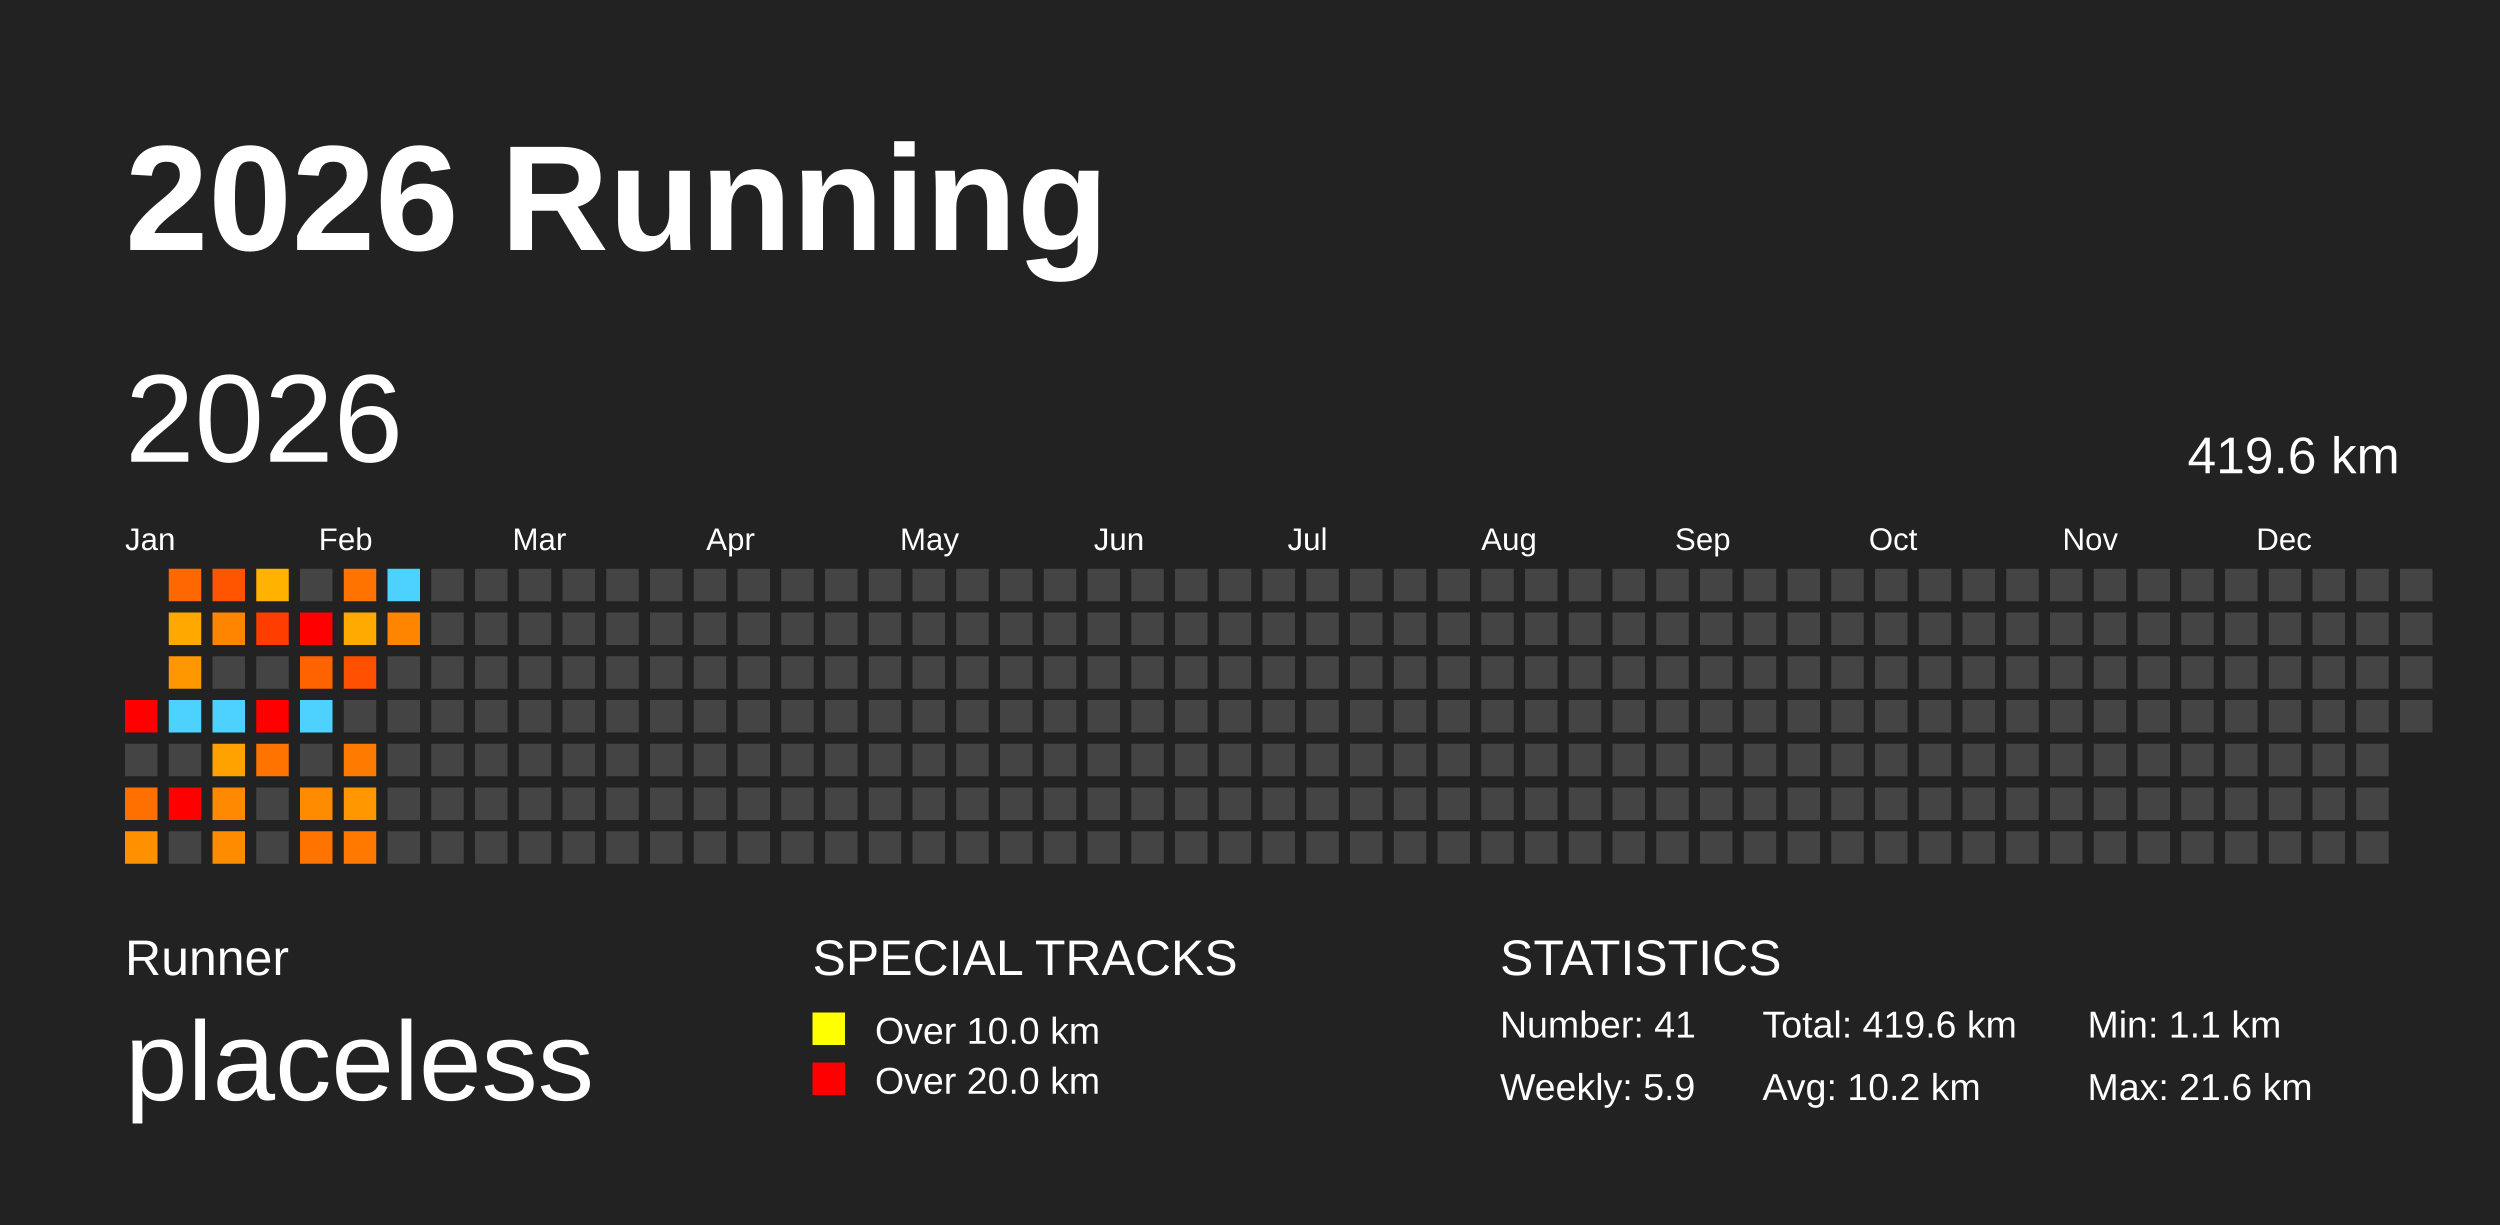
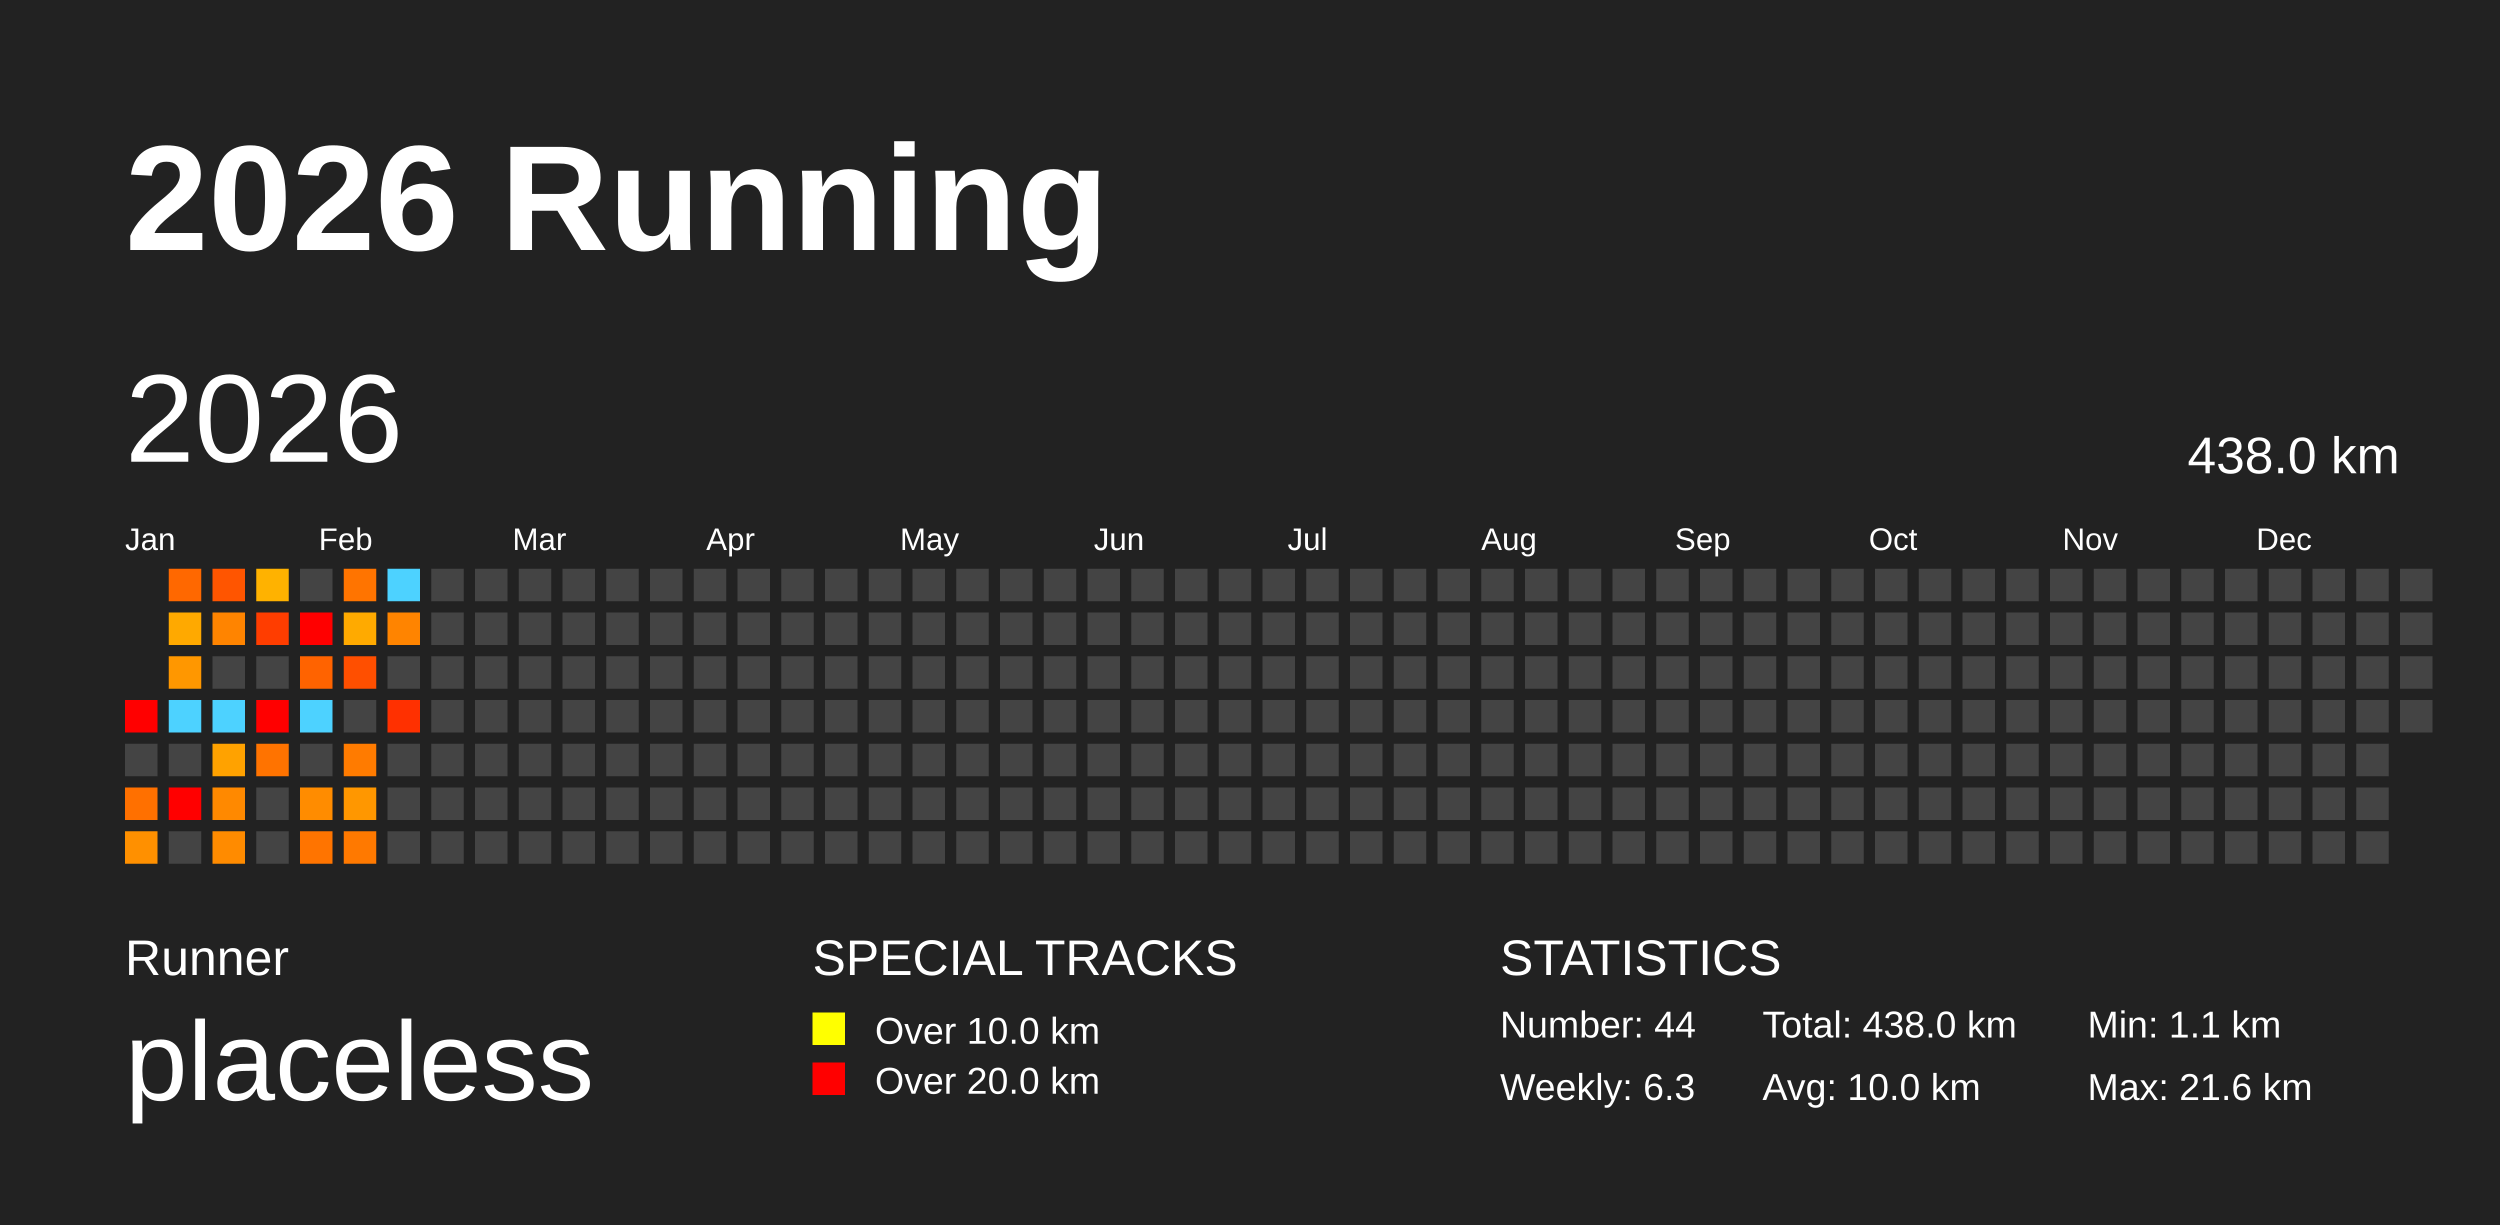
<svg xmlns="http://www.w3.org/2000/svg" baseProfile="full" height="98mm" version="1.1" viewBox="0,0,200,98" width="200mm">
  <defs />
  <rect fill="#222222" height="98" width="200" x="0" y="0" />
  <text fill="#FFFFFF" style="font-size:12px; font-family:Arial; font-weight:bold;" x="10" y="20">2026 Running</text>
  <text fill="#FFFFFF" style="font-size:4px; font-family:Arial" x="10" y="78">Runner</text>
  <text fill="#FFFFFF" style="font-size:9px; font-family:Arial" x="10" y="88">placeless</text>
  <text fill="#FFFFFF" style="font-size:4px; font-family:Arial" x="65" y="78">SPECIAL TRACKS</text>
  <rect fill="yellow" height="2.6" width="2.6" x="65" y="81" />
  <text fill="#FFFFFF" style="font-size:3px; font-family:Arial" x="70" y="83.5">Over 10.0 km</text>
  <rect fill="red" height="2.6" width="2.6" x="65" y="85" />
  <text fill="#FFFFFF" style="font-size:3px; font-family:Arial" x="70" y="87.5">Over 20.0 km</text>
  <text fill="#FFFFFF" style="font-size:4px; font-family:Arial" x="120" y="78">STATISTICS</text>
-   <text fill="#FFFFFF" style="font-size:3px; font-family:Arial" x="120" y="83">Number: 41</text>
-   <text fill="#FFFFFF" style="font-size:3px; font-family:Arial" x="120" y="88">Weekly: 5.9</text>
-   <text fill="#FFFFFF" style="font-size:3px; font-family:Arial" x="141" y="83">Total: 419.6 km</text>
-   <text fill="#FFFFFF" style="font-size:3px; font-family:Arial" x="141" y="88">Avg: 10.2 km</text>
+   <text fill="#FFFFFF" style="font-size:3px; font-family:Arial" x="120" y="83">Number: 44</text>
+   <text fill="#FFFFFF" style="font-size:3px; font-family:Arial" x="120" y="88">Weekly: 6.3</text>
+   <text fill="#FFFFFF" style="font-size:3px; font-family:Arial" x="141" y="83">Total: 438.0 km</text>
+   <text fill="#FFFFFF" style="font-size:3px; font-family:Arial" x="141" y="88">Avg: 10.0 km</text>
  <text fill="#FFFFFF" style="font-size:3px; font-family:Arial" x="167" y="83">Min: 1.1 km</text>
  <text fill="#FFFFFF" style="font-size:3px; font-family:Arial" x="167" y="88">Max: 21.6 km</text>
  <text dominant-baseline="hanging" fill="#FFFFFF" style="font-size:10.0px; font-family:Arial;" x="10" y="30">2026</text>
-   <text dominant-baseline="hanging" fill="#FFFFFF" style="font-size:4.125px; font-family:Arial;" x="175" y="35">419.6 km</text>
+   <text dominant-baseline="hanging" fill="#FFFFFF" style="font-size:4.125px; font-family:Arial;" x="175" y="35">438.0 km</text>
  <text fill="#FFFFFF" style="font-size:2.5px; font-family:Arial" x="10.0" y="44">Jan</text>
  <text fill="#FFFFFF" style="font-size:2.5px; font-family:Arial" x="25.5" y="44">Feb</text>
  <text fill="#FFFFFF" style="font-size:2.5px; font-family:Arial" x="41.0" y="44">Mar</text>
  <text fill="#FFFFFF" style="font-size:2.5px; font-family:Arial" x="56.5" y="44">Apr</text>
  <text fill="#FFFFFF" style="font-size:2.5px; font-family:Arial" x="72.0" y="44">May</text>
  <text fill="#FFFFFF" style="font-size:2.5px; font-family:Arial" x="87.5" y="44">Jun</text>
  <text fill="#FFFFFF" style="font-size:2.5px; font-family:Arial" x="103.0" y="44">Jul</text>
  <text fill="#FFFFFF" style="font-size:2.5px; font-family:Arial" x="118.5" y="44">Aug</text>
  <text fill="#FFFFFF" style="font-size:2.5px; font-family:Arial" x="134.0" y="44">Sep</text>
  <text fill="#FFFFFF" style="font-size:2.5px; font-family:Arial" x="149.5" y="44">Oct</text>
  <text fill="#FFFFFF" style="font-size:2.5px; font-family:Arial" x="165.0" y="44">Nov</text>
  <text fill="#FFFFFF" style="font-size:2.5px; font-family:Arial" x="180.5" y="44">Dec</text>
  <rect fill="red" height="2.6" width="2.6" x="10.0" y="56.0" />
  <rect fill="#444444" height="2.6" width="2.6" x="10.0" y="59.5" />
  <rect fill="#ff7000" height="2.6" width="2.6" x="10.0" y="63.0" />
  <rect fill="#ff9000" height="2.6" width="2.6" x="10.0" y="66.5" />
  <rect fill="#ff6800" height="2.6" width="2.6" x="13.5" y="45.5" />
  <rect fill="#ffa900" height="2.6" width="2.6" x="13.5" y="49.0" />
  <rect fill="#ff9700" height="2.6" width="2.6" x="13.5" y="52.5" />
  <rect fill="#4dd2ff" height="2.6" width="2.6" x="13.5" y="56.0" />
  <rect fill="#444444" height="2.6" width="2.6" x="13.5" y="59.5" />
  <rect fill="red" height="2.6" width="2.6" x="13.5" y="63.0" />
  <rect fill="#444444" height="2.6" width="2.6" x="13.5" y="66.5" />
  <rect fill="#ff5500" height="2.6" width="2.6" x="17.0" y="45.5" />
  <rect fill="#ff8400" height="2.6" width="2.6" x="17.0" y="49.0" />
  <rect fill="#444444" height="2.6" width="2.6" x="17.0" y="52.5" />
  <rect fill="#4dd2ff" height="2.6" width="2.6" x="17.0" y="56.0" />
  <rect fill="#ffa200" height="2.6" width="2.6" x="17.0" y="59.5" />
  <rect fill="#ff8900" height="2.6" width="2.6" x="17.0" y="63.0" />
  <rect fill="#ff8b00" height="2.6" width="2.6" x="17.0" y="66.5" />
  <rect fill="#ffb200" height="2.6" width="2.6" x="20.5" y="45.5" />
  <rect fill="#ff3d00" height="2.6" width="2.6" x="20.5" y="49.0" />
  <rect fill="#444444" height="2.6" width="2.6" x="20.5" y="52.5" />
  <rect fill="red" height="2.6" width="2.6" x="20.5" y="56.0" />
  <rect fill="#ff7300" height="2.6" width="2.6" x="20.5" y="59.5" />
  <rect fill="#444444" height="2.6" width="2.6" x="20.5" y="63.0" />
  <rect fill="#444444" height="2.6" width="2.6" x="20.5" y="66.5" />
  <rect fill="#444444" height="2.6" width="2.6" x="24.0" y="45.5" />
  <rect fill="red" height="2.6" width="2.6" x="24.0" y="49.0" />
  <rect fill="#ff6300" height="2.6" width="2.6" x="24.0" y="52.5" />
  <rect fill="#4dd2ff" height="2.6" width="2.6" x="24.0" y="56.0" />
  <rect fill="#444444" height="2.6" width="2.6" x="24.0" y="59.5" />
  <rect fill="#ff8c00" height="2.6" width="2.6" x="24.0" y="63.0" />
  <rect fill="#ff7400" height="2.6" width="2.6" x="24.0" y="66.5" />
  <rect fill="#ff7400" height="2.6" width="2.6" x="27.5" y="45.5" />
  <rect fill="#ffaa00" height="2.6" width="2.6" x="27.5" y="49.0" />
  <rect fill="#ff4f00" height="2.6" width="2.6" x="27.5" y="52.5" />
  <rect fill="#444444" height="2.6" width="2.6" x="27.5" y="56.0" />
  <rect fill="#ff7b00" height="2.6" width="2.6" x="27.5" y="59.5" />
  <rect fill="#ff9700" height="2.6" width="2.6" x="27.5" y="63.0" />
  <rect fill="#ff7900" height="2.6" width="2.6" x="27.5" y="66.5" />
  <rect fill="#4dd2ff" height="2.6" width="2.6" x="31.0" y="45.5" />
  <rect fill="#ff8400" height="2.6" width="2.6" x="31.0" y="49.0" />
  <rect fill="#444444" height="2.6" width="2.6" x="31.0" y="52.5" />
-   <rect fill="#444444" height="2.6" width="2.6" x="31.0" y="56.0" />
+   <rect fill="#ff3000" height="2.6" width="2.6" x="31.0" y="56.0" />
  <rect fill="#444444" height="2.6" width="2.6" x="31.0" y="59.5" />
  <rect fill="#444444" height="2.6" width="2.6" x="31.0" y="63.0" />
  <rect fill="#444444" height="2.6" width="2.6" x="31.0" y="66.5" />
  <rect fill="#444444" height="2.6" width="2.6" x="34.5" y="45.5" />
  <rect fill="#444444" height="2.6" width="2.6" x="34.5" y="49.0" />
  <rect fill="#444444" height="2.6" width="2.6" x="34.5" y="52.5" />
  <rect fill="#444444" height="2.6" width="2.6" x="34.5" y="56.0" />
  <rect fill="#444444" height="2.6" width="2.6" x="34.5" y="59.5" />
  <rect fill="#444444" height="2.6" width="2.6" x="34.5" y="63.0" />
  <rect fill="#444444" height="2.6" width="2.6" x="34.5" y="66.5" />
  <rect fill="#444444" height="2.6" width="2.6" x="38.0" y="45.5" />
  <rect fill="#444444" height="2.6" width="2.6" x="38.0" y="49.0" />
  <rect fill="#444444" height="2.6" width="2.6" x="38.0" y="52.5" />
  <rect fill="#444444" height="2.6" width="2.6" x="38.0" y="56.0" />
  <rect fill="#444444" height="2.6" width="2.6" x="38.0" y="59.5" />
  <rect fill="#444444" height="2.6" width="2.6" x="38.0" y="63.0" />
  <rect fill="#444444" height="2.6" width="2.6" x="38.0" y="66.5" />
  <rect fill="#444444" height="2.6" width="2.6" x="41.5" y="45.5" />
  <rect fill="#444444" height="2.6" width="2.6" x="41.5" y="49.0" />
  <rect fill="#444444" height="2.6" width="2.6" x="41.5" y="52.5" />
  <rect fill="#444444" height="2.6" width="2.6" x="41.5" y="56.0" />
  <rect fill="#444444" height="2.6" width="2.6" x="41.5" y="59.5" />
  <rect fill="#444444" height="2.6" width="2.6" x="41.5" y="63.0" />
  <rect fill="#444444" height="2.6" width="2.6" x="41.5" y="66.5" />
  <rect fill="#444444" height="2.6" width="2.6" x="45.0" y="45.5" />
  <rect fill="#444444" height="2.6" width="2.6" x="45.0" y="49.0" />
  <rect fill="#444444" height="2.6" width="2.6" x="45.0" y="52.5" />
  <rect fill="#444444" height="2.6" width="2.6" x="45.0" y="56.0" />
  <rect fill="#444444" height="2.6" width="2.6" x="45.0" y="59.5" />
  <rect fill="#444444" height="2.6" width="2.6" x="45.0" y="63.0" />
  <rect fill="#444444" height="2.6" width="2.6" x="45.0" y="66.5" />
  <rect fill="#444444" height="2.6" width="2.6" x="48.5" y="45.5" />
  <rect fill="#444444" height="2.6" width="2.6" x="48.5" y="49.0" />
  <rect fill="#444444" height="2.6" width="2.6" x="48.5" y="52.5" />
  <rect fill="#444444" height="2.6" width="2.6" x="48.5" y="56.0" />
  <rect fill="#444444" height="2.6" width="2.6" x="48.5" y="59.5" />
  <rect fill="#444444" height="2.6" width="2.6" x="48.5" y="63.0" />
  <rect fill="#444444" height="2.6" width="2.6" x="48.5" y="66.5" />
  <rect fill="#444444" height="2.6" width="2.6" x="52.0" y="45.5" />
  <rect fill="#444444" height="2.6" width="2.6" x="52.0" y="49.0" />
  <rect fill="#444444" height="2.6" width="2.6" x="52.0" y="52.5" />
  <rect fill="#444444" height="2.6" width="2.6" x="52.0" y="56.0" />
  <rect fill="#444444" height="2.6" width="2.6" x="52.0" y="59.5" />
  <rect fill="#444444" height="2.6" width="2.6" x="52.0" y="63.0" />
  <rect fill="#444444" height="2.6" width="2.6" x="52.0" y="66.5" />
  <rect fill="#444444" height="2.6" width="2.6" x="55.5" y="45.5" />
  <rect fill="#444444" height="2.6" width="2.6" x="55.5" y="49.0" />
  <rect fill="#444444" height="2.6" width="2.6" x="55.5" y="52.5" />
  <rect fill="#444444" height="2.6" width="2.6" x="55.5" y="56.0" />
  <rect fill="#444444" height="2.6" width="2.6" x="55.5" y="59.5" />
  <rect fill="#444444" height="2.6" width="2.6" x="55.5" y="63.0" />
  <rect fill="#444444" height="2.6" width="2.6" x="55.5" y="66.5" />
  <rect fill="#444444" height="2.6" width="2.6" x="59.0" y="45.5" />
  <rect fill="#444444" height="2.6" width="2.6" x="59.0" y="49.0" />
  <rect fill="#444444" height="2.6" width="2.6" x="59.0" y="52.5" />
  <rect fill="#444444" height="2.6" width="2.6" x="59.0" y="56.0" />
  <rect fill="#444444" height="2.6" width="2.6" x="59.0" y="59.5" />
  <rect fill="#444444" height="2.6" width="2.6" x="59.0" y="63.0" />
  <rect fill="#444444" height="2.6" width="2.6" x="59.0" y="66.5" />
  <rect fill="#444444" height="2.6" width="2.6" x="62.5" y="45.5" />
  <rect fill="#444444" height="2.6" width="2.6" x="62.5" y="49.0" />
  <rect fill="#444444" height="2.6" width="2.6" x="62.5" y="52.5" />
  <rect fill="#444444" height="2.6" width="2.6" x="62.5" y="56.0" />
  <rect fill="#444444" height="2.6" width="2.6" x="62.5" y="59.5" />
  <rect fill="#444444" height="2.6" width="2.6" x="62.5" y="63.0" />
  <rect fill="#444444" height="2.6" width="2.6" x="62.5" y="66.5" />
  <rect fill="#444444" height="2.6" width="2.6" x="66.0" y="45.5" />
  <rect fill="#444444" height="2.6" width="2.6" x="66.0" y="49.0" />
  <rect fill="#444444" height="2.6" width="2.6" x="66.0" y="52.5" />
  <rect fill="#444444" height="2.6" width="2.6" x="66.0" y="56.0" />
  <rect fill="#444444" height="2.6" width="2.6" x="66.0" y="59.5" />
  <rect fill="#444444" height="2.6" width="2.6" x="66.0" y="63.0" />
  <rect fill="#444444" height="2.6" width="2.6" x="66.0" y="66.5" />
  <rect fill="#444444" height="2.6" width="2.6" x="69.5" y="45.5" />
  <rect fill="#444444" height="2.6" width="2.6" x="69.5" y="49.0" />
  <rect fill="#444444" height="2.6" width="2.6" x="69.5" y="52.5" />
  <rect fill="#444444" height="2.6" width="2.6" x="69.5" y="56.0" />
  <rect fill="#444444" height="2.6" width="2.6" x="69.5" y="59.5" />
  <rect fill="#444444" height="2.6" width="2.6" x="69.5" y="63.0" />
  <rect fill="#444444" height="2.6" width="2.6" x="69.5" y="66.5" />
  <rect fill="#444444" height="2.6" width="2.6" x="73.0" y="45.5" />
  <rect fill="#444444" height="2.6" width="2.6" x="73.0" y="49.0" />
  <rect fill="#444444" height="2.6" width="2.6" x="73.0" y="52.5" />
  <rect fill="#444444" height="2.6" width="2.6" x="73.0" y="56.0" />
  <rect fill="#444444" height="2.6" width="2.6" x="73.0" y="59.5" />
  <rect fill="#444444" height="2.6" width="2.6" x="73.0" y="63.0" />
  <rect fill="#444444" height="2.6" width="2.6" x="73.0" y="66.5" />
  <rect fill="#444444" height="2.6" width="2.6" x="76.5" y="45.5" />
  <rect fill="#444444" height="2.6" width="2.6" x="76.5" y="49.0" />
  <rect fill="#444444" height="2.6" width="2.6" x="76.5" y="52.5" />
  <rect fill="#444444" height="2.6" width="2.6" x="76.5" y="56.0" />
  <rect fill="#444444" height="2.6" width="2.6" x="76.5" y="59.5" />
  <rect fill="#444444" height="2.6" width="2.6" x="76.5" y="63.0" />
  <rect fill="#444444" height="2.6" width="2.6" x="76.5" y="66.5" />
  <rect fill="#444444" height="2.6" width="2.6" x="80.0" y="45.5" />
  <rect fill="#444444" height="2.6" width="2.6" x="80.0" y="49.0" />
  <rect fill="#444444" height="2.6" width="2.6" x="80.0" y="52.5" />
  <rect fill="#444444" height="2.6" width="2.6" x="80.0" y="56.0" />
  <rect fill="#444444" height="2.6" width="2.6" x="80.0" y="59.5" />
  <rect fill="#444444" height="2.6" width="2.6" x="80.0" y="63.0" />
  <rect fill="#444444" height="2.6" width="2.6" x="80.0" y="66.5" />
  <rect fill="#444444" height="2.6" width="2.6" x="83.5" y="45.5" />
  <rect fill="#444444" height="2.6" width="2.6" x="83.5" y="49.0" />
  <rect fill="#444444" height="2.6" width="2.6" x="83.5" y="52.5" />
  <rect fill="#444444" height="2.6" width="2.6" x="83.5" y="56.0" />
  <rect fill="#444444" height="2.6" width="2.6" x="83.5" y="59.5" />
  <rect fill="#444444" height="2.6" width="2.6" x="83.5" y="63.0" />
  <rect fill="#444444" height="2.6" width="2.6" x="83.5" y="66.5" />
  <rect fill="#444444" height="2.6" width="2.6" x="87.0" y="45.5" />
  <rect fill="#444444" height="2.6" width="2.6" x="87.0" y="49.0" />
  <rect fill="#444444" height="2.6" width="2.6" x="87.0" y="52.5" />
  <rect fill="#444444" height="2.6" width="2.6" x="87.0" y="56.0" />
  <rect fill="#444444" height="2.6" width="2.6" x="87.0" y="59.5" />
  <rect fill="#444444" height="2.6" width="2.6" x="87.0" y="63.0" />
  <rect fill="#444444" height="2.6" width="2.6" x="87.0" y="66.5" />
  <rect fill="#444444" height="2.6" width="2.6" x="90.5" y="45.5" />
  <rect fill="#444444" height="2.6" width="2.6" x="90.5" y="49.0" />
  <rect fill="#444444" height="2.6" width="2.6" x="90.5" y="52.5" />
  <rect fill="#444444" height="2.6" width="2.6" x="90.5" y="56.0" />
  <rect fill="#444444" height="2.6" width="2.6" x="90.5" y="59.5" />
  <rect fill="#444444" height="2.6" width="2.6" x="90.5" y="63.0" />
  <rect fill="#444444" height="2.6" width="2.6" x="90.5" y="66.5" />
  <rect fill="#444444" height="2.6" width="2.6" x="94.0" y="45.5" />
  <rect fill="#444444" height="2.6" width="2.6" x="94.0" y="49.0" />
  <rect fill="#444444" height="2.6" width="2.6" x="94.0" y="52.5" />
  <rect fill="#444444" height="2.6" width="2.6" x="94.0" y="56.0" />
  <rect fill="#444444" height="2.6" width="2.6" x="94.0" y="59.5" />
  <rect fill="#444444" height="2.6" width="2.6" x="94.0" y="63.0" />
  <rect fill="#444444" height="2.6" width="2.6" x="94.0" y="66.5" />
  <rect fill="#444444" height="2.6" width="2.6" x="97.5" y="45.5" />
  <rect fill="#444444" height="2.6" width="2.6" x="97.5" y="49.0" />
  <rect fill="#444444" height="2.6" width="2.6" x="97.5" y="52.5" />
  <rect fill="#444444" height="2.6" width="2.6" x="97.5" y="56.0" />
  <rect fill="#444444" height="2.6" width="2.6" x="97.5" y="59.5" />
  <rect fill="#444444" height="2.6" width="2.6" x="97.5" y="63.0" />
  <rect fill="#444444" height="2.6" width="2.6" x="97.5" y="66.5" />
  <rect fill="#444444" height="2.6" width="2.6" x="101.0" y="45.5" />
  <rect fill="#444444" height="2.6" width="2.6" x="101.0" y="49.0" />
  <rect fill="#444444" height="2.6" width="2.6" x="101.0" y="52.5" />
  <rect fill="#444444" height="2.6" width="2.6" x="101.0" y="56.0" />
  <rect fill="#444444" height="2.6" width="2.6" x="101.0" y="59.5" />
  <rect fill="#444444" height="2.6" width="2.6" x="101.0" y="63.0" />
  <rect fill="#444444" height="2.6" width="2.6" x="101.0" y="66.5" />
  <rect fill="#444444" height="2.6" width="2.6" x="104.5" y="45.5" />
  <rect fill="#444444" height="2.6" width="2.6" x="104.5" y="49.0" />
  <rect fill="#444444" height="2.6" width="2.6" x="104.5" y="52.5" />
  <rect fill="#444444" height="2.6" width="2.6" x="104.5" y="56.0" />
  <rect fill="#444444" height="2.6" width="2.6" x="104.5" y="59.5" />
  <rect fill="#444444" height="2.6" width="2.6" x="104.5" y="63.0" />
  <rect fill="#444444" height="2.6" width="2.6" x="104.5" y="66.5" />
  <rect fill="#444444" height="2.6" width="2.6" x="108.0" y="45.5" />
  <rect fill="#444444" height="2.6" width="2.6" x="108.0" y="49.0" />
  <rect fill="#444444" height="2.6" width="2.6" x="108.0" y="52.5" />
  <rect fill="#444444" height="2.6" width="2.6" x="108.0" y="56.0" />
  <rect fill="#444444" height="2.6" width="2.6" x="108.0" y="59.5" />
  <rect fill="#444444" height="2.6" width="2.6" x="108.0" y="63.0" />
  <rect fill="#444444" height="2.6" width="2.6" x="108.0" y="66.5" />
  <rect fill="#444444" height="2.6" width="2.6" x="111.5" y="45.5" />
  <rect fill="#444444" height="2.6" width="2.6" x="111.5" y="49.0" />
  <rect fill="#444444" height="2.6" width="2.6" x="111.5" y="52.5" />
  <rect fill="#444444" height="2.6" width="2.6" x="111.5" y="56.0" />
  <rect fill="#444444" height="2.6" width="2.6" x="111.5" y="59.5" />
  <rect fill="#444444" height="2.6" width="2.6" x="111.5" y="63.0" />
  <rect fill="#444444" height="2.6" width="2.6" x="111.5" y="66.5" />
  <rect fill="#444444" height="2.6" width="2.6" x="115.0" y="45.5" />
  <rect fill="#444444" height="2.6" width="2.6" x="115.0" y="49.0" />
  <rect fill="#444444" height="2.6" width="2.6" x="115.0" y="52.5" />
  <rect fill="#444444" height="2.6" width="2.6" x="115.0" y="56.0" />
  <rect fill="#444444" height="2.6" width="2.6" x="115.0" y="59.5" />
  <rect fill="#444444" height="2.6" width="2.6" x="115.0" y="63.0" />
  <rect fill="#444444" height="2.6" width="2.6" x="115.0" y="66.5" />
  <rect fill="#444444" height="2.6" width="2.6" x="118.5" y="45.5" />
  <rect fill="#444444" height="2.6" width="2.6" x="118.5" y="49.0" />
  <rect fill="#444444" height="2.6" width="2.6" x="118.5" y="52.5" />
  <rect fill="#444444" height="2.6" width="2.6" x="118.5" y="56.0" />
  <rect fill="#444444" height="2.6" width="2.6" x="118.5" y="59.5" />
  <rect fill="#444444" height="2.6" width="2.6" x="118.5" y="63.0" />
  <rect fill="#444444" height="2.6" width="2.6" x="118.5" y="66.5" />
  <rect fill="#444444" height="2.6" width="2.6" x="122.0" y="45.5" />
  <rect fill="#444444" height="2.6" width="2.6" x="122.0" y="49.0" />
  <rect fill="#444444" height="2.6" width="2.6" x="122.0" y="52.5" />
  <rect fill="#444444" height="2.6" width="2.6" x="122.0" y="56.0" />
  <rect fill="#444444" height="2.6" width="2.6" x="122.0" y="59.5" />
  <rect fill="#444444" height="2.6" width="2.6" x="122.0" y="63.0" />
  <rect fill="#444444" height="2.6" width="2.6" x="122.0" y="66.5" />
  <rect fill="#444444" height="2.6" width="2.6" x="125.5" y="45.5" />
  <rect fill="#444444" height="2.6" width="2.6" x="125.5" y="49.0" />
  <rect fill="#444444" height="2.6" width="2.6" x="125.5" y="52.5" />
  <rect fill="#444444" height="2.6" width="2.6" x="125.5" y="56.0" />
  <rect fill="#444444" height="2.6" width="2.6" x="125.5" y="59.5" />
  <rect fill="#444444" height="2.6" width="2.6" x="125.5" y="63.0" />
  <rect fill="#444444" height="2.6" width="2.6" x="125.5" y="66.5" />
  <rect fill="#444444" height="2.6" width="2.6" x="129.0" y="45.5" />
  <rect fill="#444444" height="2.6" width="2.6" x="129.0" y="49.0" />
  <rect fill="#444444" height="2.6" width="2.6" x="129.0" y="52.5" />
  <rect fill="#444444" height="2.6" width="2.6" x="129.0" y="56.0" />
  <rect fill="#444444" height="2.6" width="2.6" x="129.0" y="59.5" />
  <rect fill="#444444" height="2.6" width="2.6" x="129.0" y="63.0" />
  <rect fill="#444444" height="2.6" width="2.6" x="129.0" y="66.5" />
  <rect fill="#444444" height="2.6" width="2.6" x="132.5" y="45.5" />
  <rect fill="#444444" height="2.6" width="2.6" x="132.5" y="49.0" />
  <rect fill="#444444" height="2.6" width="2.6" x="132.5" y="52.5" />
  <rect fill="#444444" height="2.6" width="2.6" x="132.5" y="56.0" />
  <rect fill="#444444" height="2.6" width="2.6" x="132.5" y="59.5" />
  <rect fill="#444444" height="2.6" width="2.6" x="132.5" y="63.0" />
  <rect fill="#444444" height="2.6" width="2.6" x="132.5" y="66.5" />
  <rect fill="#444444" height="2.6" width="2.6" x="136.0" y="45.5" />
  <rect fill="#444444" height="2.6" width="2.6" x="136.0" y="49.0" />
  <rect fill="#444444" height="2.6" width="2.6" x="136.0" y="52.5" />
  <rect fill="#444444" height="2.6" width="2.6" x="136.0" y="56.0" />
  <rect fill="#444444" height="2.6" width="2.6" x="136.0" y="59.5" />
  <rect fill="#444444" height="2.6" width="2.6" x="136.0" y="63.0" />
  <rect fill="#444444" height="2.6" width="2.6" x="136.0" y="66.5" />
  <rect fill="#444444" height="2.6" width="2.6" x="139.5" y="45.5" />
  <rect fill="#444444" height="2.6" width="2.6" x="139.5" y="49.0" />
  <rect fill="#444444" height="2.6" width="2.6" x="139.5" y="52.5" />
  <rect fill="#444444" height="2.6" width="2.6" x="139.5" y="56.0" />
  <rect fill="#444444" height="2.6" width="2.6" x="139.5" y="59.5" />
  <rect fill="#444444" height="2.6" width="2.6" x="139.5" y="63.0" />
  <rect fill="#444444" height="2.6" width="2.6" x="139.5" y="66.5" />
  <rect fill="#444444" height="2.6" width="2.6" x="143.0" y="45.5" />
  <rect fill="#444444" height="2.6" width="2.6" x="143.0" y="49.0" />
  <rect fill="#444444" height="2.6" width="2.6" x="143.0" y="52.5" />
  <rect fill="#444444" height="2.6" width="2.6" x="143.0" y="56.0" />
  <rect fill="#444444" height="2.6" width="2.6" x="143.0" y="59.5" />
  <rect fill="#444444" height="2.6" width="2.6" x="143.0" y="63.0" />
  <rect fill="#444444" height="2.6" width="2.6" x="143.0" y="66.5" />
  <rect fill="#444444" height="2.6" width="2.6" x="146.5" y="45.5" />
  <rect fill="#444444" height="2.6" width="2.6" x="146.5" y="49.0" />
  <rect fill="#444444" height="2.6" width="2.6" x="146.5" y="52.5" />
  <rect fill="#444444" height="2.6" width="2.6" x="146.5" y="56.0" />
  <rect fill="#444444" height="2.6" width="2.6" x="146.5" y="59.5" />
  <rect fill="#444444" height="2.6" width="2.6" x="146.5" y="63.0" />
  <rect fill="#444444" height="2.6" width="2.6" x="146.5" y="66.5" />
  <rect fill="#444444" height="2.6" width="2.6" x="150.0" y="45.5" />
  <rect fill="#444444" height="2.6" width="2.6" x="150.0" y="49.0" />
  <rect fill="#444444" height="2.6" width="2.6" x="150.0" y="52.5" />
  <rect fill="#444444" height="2.6" width="2.6" x="150.0" y="56.0" />
  <rect fill="#444444" height="2.6" width="2.6" x="150.0" y="59.5" />
  <rect fill="#444444" height="2.6" width="2.6" x="150.0" y="63.0" />
  <rect fill="#444444" height="2.6" width="2.6" x="150.0" y="66.5" />
  <rect fill="#444444" height="2.6" width="2.6" x="153.5" y="45.5" />
  <rect fill="#444444" height="2.6" width="2.6" x="153.5" y="49.0" />
  <rect fill="#444444" height="2.6" width="2.6" x="153.5" y="52.5" />
  <rect fill="#444444" height="2.6" width="2.6" x="153.5" y="56.0" />
  <rect fill="#444444" height="2.6" width="2.6" x="153.5" y="59.5" />
  <rect fill="#444444" height="2.6" width="2.6" x="153.5" y="63.0" />
  <rect fill="#444444" height="2.6" width="2.6" x="153.5" y="66.5" />
  <rect fill="#444444" height="2.6" width="2.6" x="157.0" y="45.5" />
  <rect fill="#444444" height="2.6" width="2.6" x="157.0" y="49.0" />
  <rect fill="#444444" height="2.6" width="2.6" x="157.0" y="52.5" />
  <rect fill="#444444" height="2.6" width="2.6" x="157.0" y="56.0" />
  <rect fill="#444444" height="2.6" width="2.6" x="157.0" y="59.5" />
  <rect fill="#444444" height="2.6" width="2.6" x="157.0" y="63.0" />
  <rect fill="#444444" height="2.6" width="2.6" x="157.0" y="66.5" />
  <rect fill="#444444" height="2.6" width="2.6" x="160.5" y="45.5" />
  <rect fill="#444444" height="2.6" width="2.6" x="160.5" y="49.0" />
  <rect fill="#444444" height="2.6" width="2.6" x="160.5" y="52.5" />
  <rect fill="#444444" height="2.6" width="2.6" x="160.5" y="56.0" />
  <rect fill="#444444" height="2.6" width="2.6" x="160.5" y="59.5" />
  <rect fill="#444444" height="2.6" width="2.6" x="160.5" y="63.0" />
  <rect fill="#444444" height="2.6" width="2.6" x="160.5" y="66.5" />
  <rect fill="#444444" height="2.6" width="2.6" x="164.0" y="45.5" />
  <rect fill="#444444" height="2.6" width="2.6" x="164.0" y="49.0" />
  <rect fill="#444444" height="2.6" width="2.6" x="164.0" y="52.5" />
  <rect fill="#444444" height="2.6" width="2.6" x="164.0" y="56.0" />
  <rect fill="#444444" height="2.6" width="2.6" x="164.0" y="59.5" />
  <rect fill="#444444" height="2.6" width="2.6" x="164.0" y="63.0" />
  <rect fill="#444444" height="2.6" width="2.6" x="164.0" y="66.5" />
  <rect fill="#444444" height="2.6" width="2.6" x="167.5" y="45.5" />
  <rect fill="#444444" height="2.6" width="2.6" x="167.5" y="49.0" />
  <rect fill="#444444" height="2.6" width="2.6" x="167.5" y="52.5" />
  <rect fill="#444444" height="2.6" width="2.6" x="167.5" y="56.0" />
  <rect fill="#444444" height="2.6" width="2.6" x="167.5" y="59.5" />
  <rect fill="#444444" height="2.6" width="2.6" x="167.5" y="63.0" />
  <rect fill="#444444" height="2.6" width="2.6" x="167.5" y="66.5" />
  <rect fill="#444444" height="2.6" width="2.6" x="171.0" y="45.5" />
  <rect fill="#444444" height="2.6" width="2.6" x="171.0" y="49.0" />
  <rect fill="#444444" height="2.6" width="2.6" x="171.0" y="52.5" />
  <rect fill="#444444" height="2.6" width="2.6" x="171.0" y="56.0" />
  <rect fill="#444444" height="2.6" width="2.6" x="171.0" y="59.5" />
  <rect fill="#444444" height="2.6" width="2.6" x="171.0" y="63.0" />
  <rect fill="#444444" height="2.6" width="2.6" x="171.0" y="66.5" />
  <rect fill="#444444" height="2.6" width="2.6" x="174.5" y="45.5" />
  <rect fill="#444444" height="2.6" width="2.6" x="174.5" y="49.0" />
  <rect fill="#444444" height="2.6" width="2.6" x="174.5" y="52.5" />
  <rect fill="#444444" height="2.6" width="2.6" x="174.5" y="56.0" />
  <rect fill="#444444" height="2.6" width="2.6" x="174.5" y="59.5" />
  <rect fill="#444444" height="2.6" width="2.6" x="174.5" y="63.0" />
  <rect fill="#444444" height="2.6" width="2.6" x="174.5" y="66.5" />
  <rect fill="#444444" height="2.6" width="2.6" x="178.0" y="45.5" />
  <rect fill="#444444" height="2.6" width="2.6" x="178.0" y="49.0" />
  <rect fill="#444444" height="2.6" width="2.6" x="178.0" y="52.5" />
  <rect fill="#444444" height="2.6" width="2.6" x="178.0" y="56.0" />
  <rect fill="#444444" height="2.6" width="2.6" x="178.0" y="59.5" />
  <rect fill="#444444" height="2.6" width="2.6" x="178.0" y="63.0" />
  <rect fill="#444444" height="2.6" width="2.6" x="178.0" y="66.5" />
  <rect fill="#444444" height="2.6" width="2.6" x="181.5" y="45.5" />
  <rect fill="#444444" height="2.6" width="2.6" x="181.5" y="49.0" />
  <rect fill="#444444" height="2.6" width="2.6" x="181.5" y="52.5" />
  <rect fill="#444444" height="2.6" width="2.6" x="181.5" y="56.0" />
  <rect fill="#444444" height="2.6" width="2.6" x="181.5" y="59.5" />
  <rect fill="#444444" height="2.6" width="2.6" x="181.5" y="63.0" />
  <rect fill="#444444" height="2.6" width="2.6" x="181.5" y="66.5" />
  <rect fill="#444444" height="2.6" width="2.6" x="185.0" y="45.5" />
  <rect fill="#444444" height="2.6" width="2.6" x="185.0" y="49.0" />
  <rect fill="#444444" height="2.6" width="2.6" x="185.0" y="52.5" />
  <rect fill="#444444" height="2.6" width="2.6" x="185.0" y="56.0" />
  <rect fill="#444444" height="2.6" width="2.6" x="185.0" y="59.5" />
  <rect fill="#444444" height="2.6" width="2.6" x="185.0" y="63.0" />
  <rect fill="#444444" height="2.6" width="2.6" x="185.0" y="66.5" />
  <rect fill="#444444" height="2.6" width="2.6" x="188.5" y="45.5" />
  <rect fill="#444444" height="2.6" width="2.6" x="188.5" y="49.0" />
  <rect fill="#444444" height="2.6" width="2.6" x="188.5" y="52.5" />
  <rect fill="#444444" height="2.6" width="2.6" x="188.5" y="56.0" />
  <rect fill="#444444" height="2.6" width="2.6" x="188.5" y="59.5" />
  <rect fill="#444444" height="2.6" width="2.6" x="188.5" y="63.0" />
  <rect fill="#444444" height="2.6" width="2.6" x="188.5" y="66.5" />
  <rect fill="#444444" height="2.6" width="2.6" x="192.0" y="45.5" />
  <rect fill="#444444" height="2.6" width="2.6" x="192.0" y="49.0" />
  <rect fill="#444444" height="2.6" width="2.6" x="192.0" y="52.5" />
  <rect fill="#444444" height="2.6" width="2.6" x="192.0" y="56.0" />
</svg>
